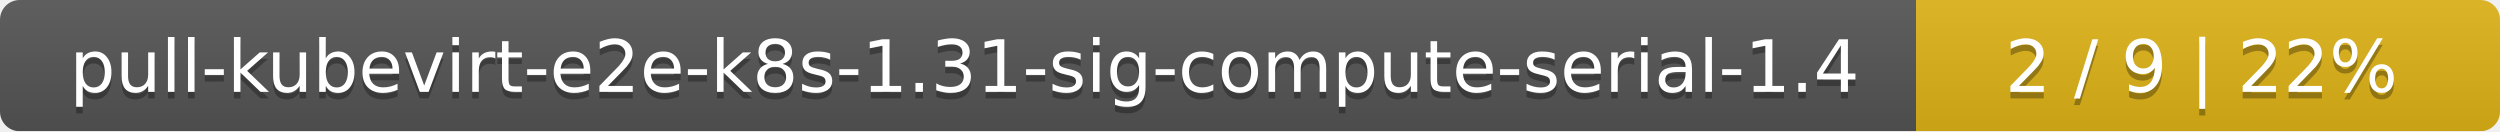
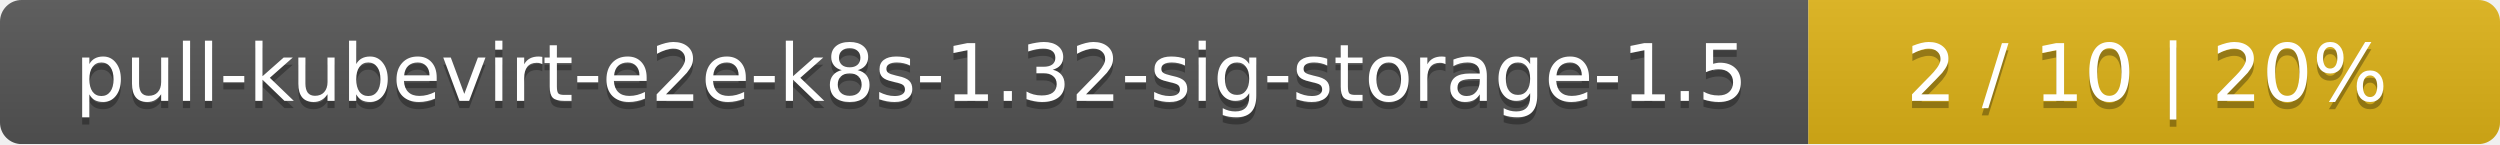
- <svg xmlns="http://www.w3.org/2000/svg" width="381" height="20">
+ <svg xmlns="http://www.w3.org/2000/svg" width="347" height="20">
  <linearGradient id="smooth" x2="0" y2="100%">
    <stop offset="0" stop-color="#bbb" stop-opacity=".1" />
    <stop offset="1" stop-opacity=".1" />
  </linearGradient>
  <mask id="round">
-     <rect width="381" height="20" rx="3" fill="#fff" />
+     <rect width="347" height="20" rx="3" fill="#fff" />
  </mask>
  <g mask="url(#round)">
-     <rect width="292" height="20" fill="#555" />
-     <rect x="292" width="89" height="20" fill="#dfb317" />
-     <rect width="381" height="20" fill="url(#smooth)" />
+     <rect width="251" height="20" fill="#555" />
+     <rect x="251" width="96" height="20" fill="#dfb317" />
+     <rect width="347" height="20" fill="url(#smooth)" />
  </g>
  <g fill="#fff" text-anchor="middle" font-family="DejaVu Sans,Verdana,Geneva,sans-serif" font-size="11">
-     <text x="147" y="15" fill="#010101" fill-opacity=".3">pull-kubevirt-e2e-k8s-1.31-sig-compute-serial-1.4</text>
-     <text x="147" y="14">pull-kubevirt-e2e-k8s-1.31-sig-compute-serial-1.4</text>
-     <text x="335.5" y="15" fill="#010101" fill-opacity=".3">2 / 9    |    22%</text>
-     <text x="335.5" y="14">2 / 9    |    22%</text>
+     <text x="126.5" y="15" fill="#010101" fill-opacity=".3">pull-kubevirt-e2e-k8s-1.32-sig-storage-1.5</text>
+     <text x="126.5" y="14">pull-kubevirt-e2e-k8s-1.32-sig-storage-1.5</text>
+     <text x="298" y="15" fill="#010101" fill-opacity=".3">2 / 10    |    20%</text>
+     <text x="298" y="14">2 / 10    |    20%</text>
  </g>
</svg>
